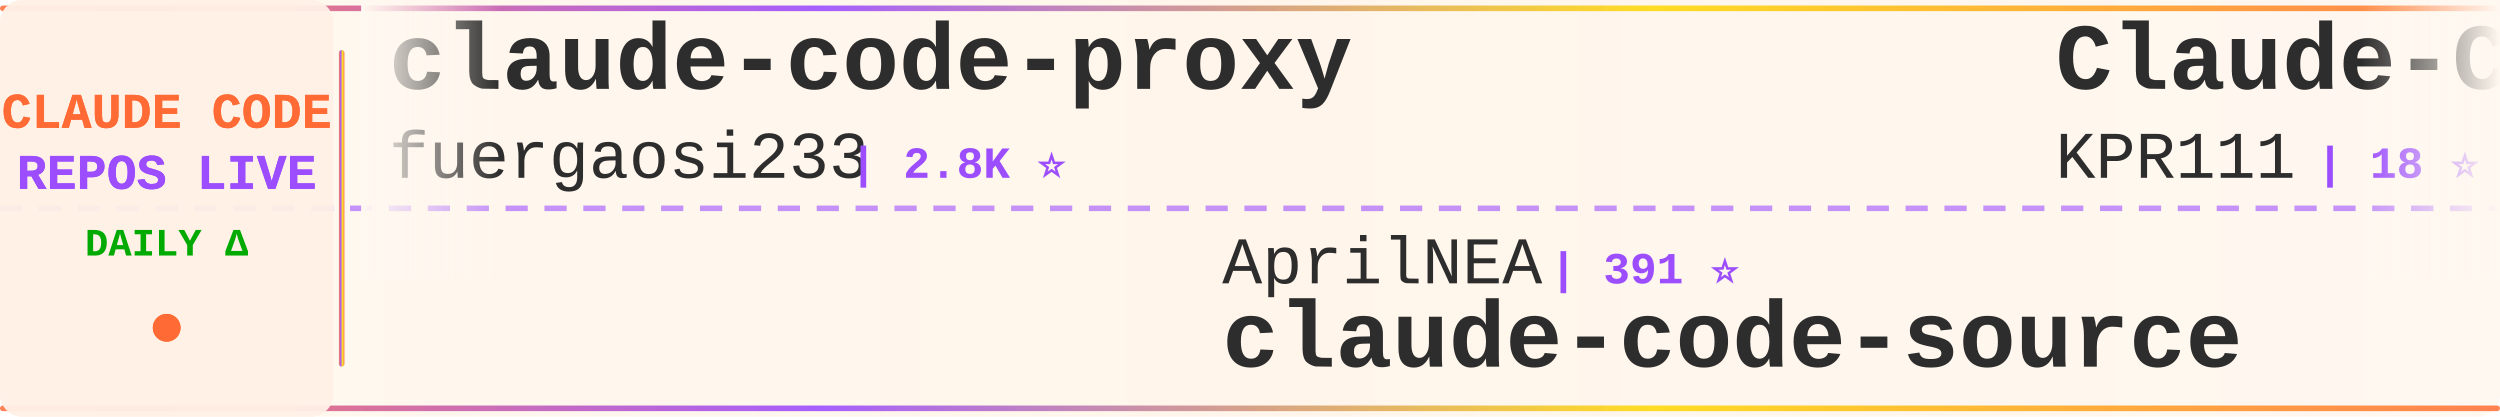
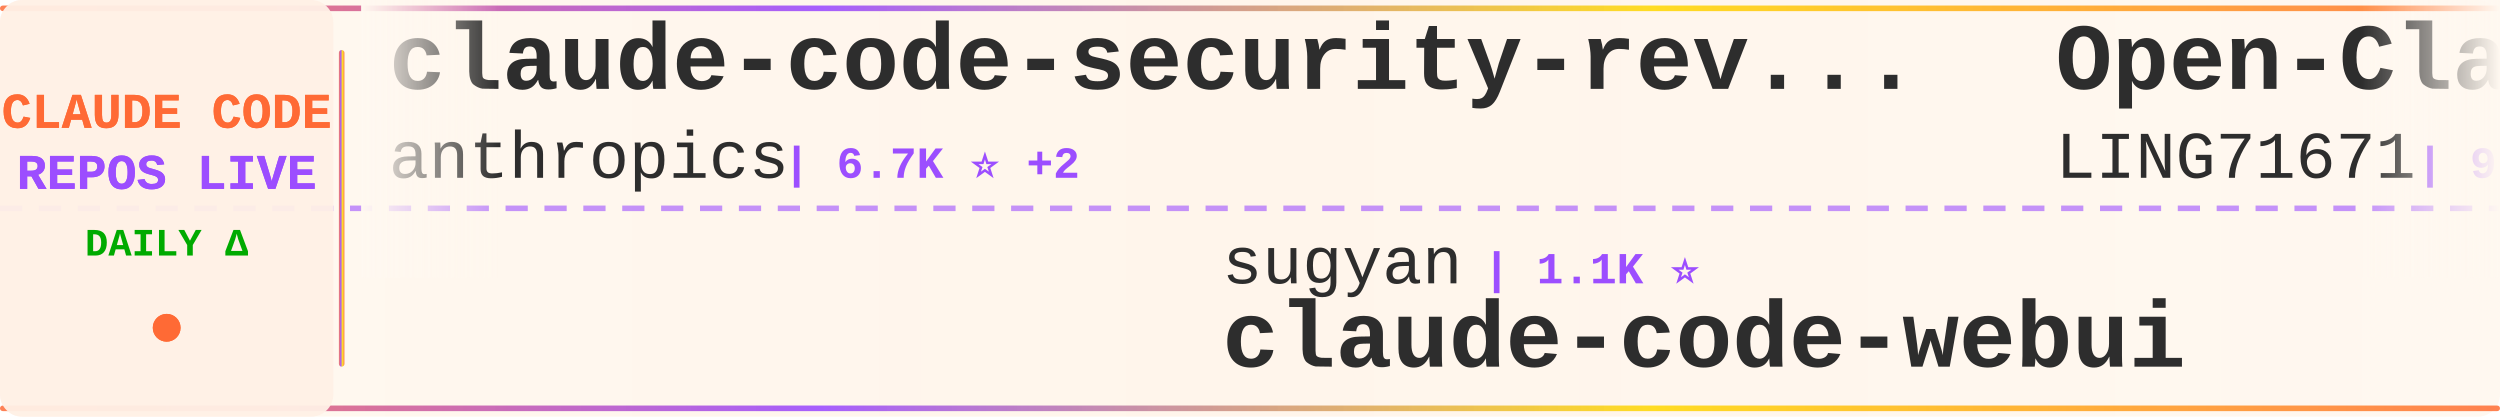
<svg xmlns="http://www.w3.org/2000/svg" width="900" height="150">
  <defs>
    <linearGradient id="tickerBg" x1="0%" y1="0%" x2="100%" y2="0%">
      <stop offset="0%" style="stop-color:#fff8f0;stop-opacity:0.98" />
      <stop offset="50%" style="stop-color:#fff5eb;stop-opacity:1" />
      <stop offset="100%" style="stop-color:#fff8f0;stop-opacity:0.98" />
    </linearGradient>
    <linearGradient id="borderGrad" x1="0%" y1="0%" x2="100%" y2="0%">
      <stop offset="0%" style="stop-color:#FF6B35;stop-opacity:0.85">
        <animate attributeName="stop-opacity" values="0.85;1;0.85" dur="2s" repeatCount="indefinite" />
      </stop>
      <stop offset="33%" style="stop-color:#9C4EFF;stop-opacity:0.9">
        <animate attributeName="stop-opacity" values="0.9;1;0.9" dur="2.2s" repeatCount="indefinite" />
      </stop>
      <stop offset="66%" style="stop-color:#FFD700;stop-opacity:0.85">
        <animate attributeName="stop-opacity" values="0.85;1;0.85" dur="1.8s" repeatCount="indefinite" />
      </stop>
      <stop offset="100%" style="stop-color:#FF6B35;stop-opacity:0.85">
        <animate attributeName="stop-opacity" values="0.85;1;0.85" dur="2s" repeatCount="indefinite" />
      </stop>
    </linearGradient>
    <filter id="textGlow">
      <feGaussianBlur stdDeviation="0.15" result="coloredBlur" />
      <feMerge>
        <feMergeNode in="coloredBlur" />
        <feMergeNode in="SourceGraphic" />
      </feMerge>
    </filter>
    <filter id="metricGlow">
      <feGaussianBlur stdDeviation="0.2" result="coloredBlur" />
      <feMerge>
        <feMergeNode in="coloredBlur" />
        <feMergeNode in="SourceGraphic" />
      </feMerge>
    </filter>
    <linearGradient id="leftFade" x1="0%" y1="0%" x2="100%" y2="0%">
      <stop offset="0%" style="stop-color:#fff8f0;stop-opacity:1" />
      <stop offset="100%" style="stop-color:#fff8f0;stop-opacity:0" />
    </linearGradient>
    <linearGradient id="rightFade" x1="0%" y1="0%" x2="100%" y2="0%">
      <stop offset="0%" style="stop-color:#fff8f0;stop-opacity:0" />
      <stop offset="100%" style="stop-color:#fff8f0;stop-opacity:1" />
    </linearGradient>
  </defs>
  <rect width="900" height="150" fill="url(#tickerBg)" rx="8" />
  <rect x="0" y="2" width="900" height="2" fill="url(#borderGrad)" rx="1" />
  <rect x="0" y="146" width="900" height="2" fill="url(#borderGrad)" rx="1" />
  <line x1="0" y1="75" x2="900" y2="75" stroke="#9C4EFF" stroke-width="2" stroke-dasharray="8 6" opacity="0.6" />
  <rect x="0" y="0" width="120" height="150" fill="#fff0e6" opacity="0.95" rx="8" />
  <text x="60" y="46" font-family="'Courier New', monospace" font-size="18" font-weight="bold" fill="#FF6B35" text-anchor="middle" filter="url(#textGlow)">
    CLAUDE CODE
  </text>
  <text x="60" y="68" font-family="'Courier New', monospace" font-size="18" font-weight="bold" fill="#9C4EFF" text-anchor="middle" filter="url(#textGlow)">
    REPOS LIVE
  </text>
  <text x="60" y="92" font-family="'Courier New', monospace" font-size="14" font-weight="bold" fill="#00aa00" text-anchor="middle">
    DAILY Δ
  </text>
  <circle cx="60" cy="118" r="5" fill="#FF6B35" filter="url(#metricGlow)">
    <animate attributeName="r" values="4;6;4" dur="1.5s" repeatCount="indefinite" />
    <animate attributeName="opacity" values="0.6;1;0.6" dur="1.5s" repeatCount="indefinite" />
  </circle>
  <rect x="122" y="18" width="2" height="114" fill="url(#borderGrad)" rx="1" />
  <clipPath id="tickerClip">
    <rect x="130" y="0" width="770" height="150" />
  </clipPath>
  <g clip-path="url(#tickerClip)">
    <g id="tickerItems">
      <animateTransform attributeName="transform" attributeType="XML" type="translate" from="0 0" to="-3000 0" dur="54s" repeatCount="indefinite" />
      <g transform="translate(0, 0)">
-         <text x="140" y="32" font-family="'Courier New', monospace" font-size="34" font-weight="bold" fill="#2d2d2d">claude-code-proxy</text>
-         <text x="140" y="64" font-family="'Courier New', monospace" font-size="24" font-weight="normal" fill="#2d2d2d" opacity="1.0">fuergaosi233</text>
-         <text x="306" y="64" font-family="'Courier New', monospace" font-size="16" font-weight="bold" fill="#9C4EFF"> | 2.8K ⭐</text>
+         <text x="140" y="32" font-family="'Courier New', monospace" font-size="34" font-weight="bold" fill="#2d2d2d">claude-code-security-rev...</text>
+         <text x="140" y="64" font-family="'Courier New', monospace" font-size="24" font-weight="normal" fill="#2d2d2d" opacity="1.0">anthropics</text>
+         <text x="282" y="64" font-family="'Courier New', monospace" font-size="16" font-weight="bold" fill="#9C4EFF"> | 6.7K ⭐ +2</text>
      </g>
      <g transform="translate(300, 0)">
-         <text x="140" y="102" font-family="'Courier New', monospace" font-size="24" font-weight="normal" fill="#2d2d2d" opacity="1.0">AprilNEA</text>
-         <text x="258" y="102" font-family="'Courier New', monospace" font-size="16" font-weight="bold" fill="#9C4EFF"> | 391 ⭐</text>
-         <text x="140" y="132" font-family="'Courier New', monospace" font-size="34" font-weight="bold" fill="#2d2d2d">claude-code-source</text>
+         <text x="140" y="102" font-family="'Courier New', monospace" font-size="24" font-weight="normal" fill="#2d2d2d" opacity="1.0">sugyan</text>
+         <text x="234" y="102" font-family="'Courier New', monospace" font-size="16" font-weight="bold" fill="#9C4EFF"> | 1.1K ⭐</text>
+         <text x="140" y="132" font-family="'Courier New', monospace" font-size="34" font-weight="bold" fill="#2d2d2d">claude-code-webui</text>
      </g>
      <g transform="translate(600, 0)">
-         <text x="140" y="32" font-family="'Courier New', monospace" font-size="34" font-weight="bold" fill="#2d2d2d">Claude-Code</text>
-         <text x="140" y="64" font-family="'Courier New', monospace" font-size="24" font-weight="normal" fill="#2d2d2d" opacity="1.0">KPR111</text>
-         <text x="234" y="64" font-family="'Courier New', monospace" font-size="16" font-weight="bold" fill="#9C4EFF"> | 18 ⭐</text>
+         <text x="140" y="32" font-family="'Courier New', monospace" font-size="34" font-weight="bold" fill="#2d2d2d">Open-ClaudeCode</text>
+         <text x="140" y="64" font-family="'Courier New', monospace" font-size="24" font-weight="normal" fill="#2d2d2d" opacity="1.0">LING71671</text>
+         <text x="270" y="64" font-family="'Courier New', monospace" font-size="16" font-weight="bold" fill="#9C4EFF"> | 979 ⭐ +1</text>
      </g>
      <g transform="translate(900, 0)">
-         <text x="140" y="102" font-family="'Courier New', monospace" font-size="24" font-weight="normal" fill="#2d2d2d" opacity="1.0">T-Lab-CUHKSZ</text>
-         <text x="306" y="102" font-family="'Courier New', monospace" font-size="16" font-weight="bold" fill="#9C4EFF"> | 329 ⭐</text>
-         <text x="140" y="132" font-family="'Courier New', monospace" font-size="34" font-weight="bold" fill="#2d2d2d">claude-code</text>
+         <text x="140" y="102" font-family="'Courier New', monospace" font-size="24" font-weight="normal" fill="#2d2d2d" opacity="1.0">anthropics</text>
+         <text x="282" y="102" font-family="'Courier New', monospace" font-size="16" font-weight="bold" fill="#9C4EFF"> | 9.8K ⭐ +1</text>
+         <text x="140" y="132" font-family="'Courier New', monospace" font-size="34" font-weight="bold" fill="#2d2d2d">claude-code-action</text>
      </g>
      <g transform="translate(1200, 0)">
-         <text x="140" y="32" font-family="'Courier New', monospace" font-size="34" font-weight="bold" fill="#2d2d2d">claude-code</text>
-         <text x="140" y="64" font-family="'Courier New', monospace" font-size="24" font-weight="normal" fill="#2d2d2d" opacity="1.0">jarmuine</text>
-         <text x="258" y="64" font-family="'Courier New', monospace" font-size="16" font-weight="bold" fill="#9C4EFF"> | 2.3K ⭐</text>
+         <text x="140" y="32" font-family="'Courier New', monospace" font-size="34" font-weight="bold" fill="#2d2d2d">claude-code-from-source</text>
+         <text x="140" y="64" font-family="'Courier New', monospace" font-size="24" font-weight="normal" fill="#2d2d2d" opacity="1.0">alejandrobalderas</text>
+         <text x="366" y="64" font-family="'Courier New', monospace" font-size="16" font-weight="bold" fill="#9C4EFF"> | 3.0K ⭐ -1</text>
      </g>
      <g transform="translate(1500, 0)">
-         <text x="140" y="102" font-family="'Courier New', monospace" font-size="24" font-weight="normal" fill="#2d2d2d" opacity="1.0">Piebald-AI</text>
-         <text x="282" y="102" font-family="'Courier New', monospace" font-size="16" font-weight="bold" fill="#9C4EFF"> | 13.1K ⭐ +1</text>
-         <text x="140" y="132" font-family="'Courier New', monospace" font-size="34" font-weight="bold" fill="#2d2d2d">claude-code-system-promp...</text>
+         <text x="140" y="102" font-family="'Courier New', monospace" font-size="24" font-weight="normal" fill="#2d2d2d" opacity="1.0">Alishahryar1</text>
+         <text x="306" y="102" font-family="'Courier New', monospace" font-size="16" font-weight="bold" fill="#9C4EFF"> | 66.5K ⭐ +82</text>
+         <text x="140" y="132" font-family="'Courier New', monospace" font-size="34" font-weight="bold" fill="#2d2d2d">free-claude-code</text>
      </g>
      <g transform="translate(1800, 0)">
        <text x="140" y="32" font-family="'Courier New', monospace" font-size="34" font-weight="bold" fill="#2d2d2d">claude-code</text>
-         <text x="140" y="64" font-family="'Courier New', monospace" font-size="24" font-weight="normal" fill="#2d2d2d" opacity="1.0">VineeTagarwaL-code</text>
-         <text x="378" y="64" font-family="'Courier New', monospace" font-size="16" font-weight="bold" fill="#9C4EFF"> | 272 ⭐</text>
+         <text x="140" y="64" font-family="'Courier New', monospace" font-size="24" font-weight="normal" fill="#2d2d2d" opacity="1.0">freestylefly</text>
+         <text x="306" y="64" font-family="'Courier New', monospace" font-size="16" font-weight="bold" fill="#9C4EFF"> | 132 ⭐</text>
      </g>
      <g transform="translate(2100, 0)">
-         <text x="140" y="102" font-family="'Courier New', monospace" font-size="24" font-weight="normal" fill="#2d2d2d" opacity="1.0">777genius</text>
-         <text x="270" y="102" font-family="'Courier New', monospace" font-size="16" font-weight="bold" fill="#9C4EFF"> | 938 ⭐</text>
-         <text x="140" y="132" font-family="'Courier New', monospace" font-size="34" font-weight="bold" fill="#2d2d2d">claude-code-source-code</text>
+         <text x="140" y="102" font-family="'Courier New', monospace" font-size="24" font-weight="normal" fill="#2d2d2d" opacity="1.0">AICoderTudou</text>
+         <text x="306" y="102" font-family="'Courier New', monospace" font-size="16" font-weight="bold" fill="#9C4EFF"> | 493 ⭐</text>
+         <text x="140" y="132" font-family="'Courier New', monospace" font-size="34" font-weight="bold" fill="#2d2d2d">claude-code-tudou</text>
      </g>
      <g transform="translate(2400, 0)">
-         <text x="140" y="32" font-family="'Courier New', monospace" font-size="34" font-weight="bold" fill="#2d2d2d">claude-code-router</text>
-         <text x="140" y="64" font-family="'Courier New', monospace" font-size="24" font-weight="normal" fill="#2d2d2d" opacity="1.0">musistudio</text>
-         <text x="282" y="64" font-family="'Courier New', monospace" font-size="16" font-weight="bold" fill="#9C4EFF"> | 38.0K ⭐ +2</text>
+         <text x="140" y="32" font-family="'Courier New', monospace" font-size="34" font-weight="bold" fill="#2d2d2d">claude_code_src</text>
+         <text x="140" y="64" font-family="'Courier New', monospace" font-size="24" font-weight="normal" fill="#2d2d2d" opacity="1.0">ponponon</text>
+         <text x="258" y="64" font-family="'Courier New', monospace" font-size="16" font-weight="bold" fill="#9C4EFF"> | 2.3K ⭐</text>
      </g>
      <g transform="translate(2700, 0)">
-         <text x="140" y="102" font-family="'Courier New', monospace" font-size="24" font-weight="normal" fill="#2d2d2d" opacity="1.0">pedrohcgs</text>
-         <text x="270" y="102" font-family="'Courier New', monospace" font-size="16" font-weight="bold" fill="#9C4EFF"> | 1.7K ⭐ -1</text>
-         <text x="140" y="132" font-family="'Courier New', monospace" font-size="34" font-weight="bold" fill="#2d2d2d">claude-code-my-workflow</text>
+         <text x="140" y="102" font-family="'Courier New', monospace" font-size="24" font-weight="normal" fill="#2d2d2d" opacity="1.0">rohitg00</text>
+         <text x="258" y="102" font-family="'Courier New', monospace" font-size="16" font-weight="bold" fill="#9C4EFF"> | 2.8K ⭐ -1</text>
+         <text x="140" y="132" font-family="'Courier New', monospace" font-size="34" font-weight="bold" fill="#2d2d2d">awesome-claude-code-tool...</text>
      </g>
      <g transform="translate(3000, 0)">
-         <text x="140" y="32" font-family="'Courier New', monospace" font-size="34" font-weight="bold" fill="#2d2d2d">claude-code-proxy</text>
-         <text x="140" y="64" font-family="'Courier New', monospace" font-size="24" font-weight="normal" fill="#2d2d2d" opacity="1.0">fuergaosi233</text>
-         <text x="306" y="64" font-family="'Courier New', monospace" font-size="16" font-weight="bold" fill="#9C4EFF"> | 2.8K ⭐</text>
+         <text x="140" y="32" font-family="'Courier New', monospace" font-size="34" font-weight="bold" fill="#2d2d2d">claude-code-security-rev...</text>
+         <text x="140" y="64" font-family="'Courier New', monospace" font-size="24" font-weight="normal" fill="#2d2d2d" opacity="1.0">anthropics</text>
+         <text x="282" y="64" font-family="'Courier New', monospace" font-size="16" font-weight="bold" fill="#9C4EFF"> | 6.7K ⭐ +2</text>
      </g>
      <g transform="translate(3300, 0)">
-         <text x="140" y="102" font-family="'Courier New', monospace" font-size="24" font-weight="normal" fill="#2d2d2d" opacity="1.0">AprilNEA</text>
-         <text x="258" y="102" font-family="'Courier New', monospace" font-size="16" font-weight="bold" fill="#9C4EFF"> | 391 ⭐</text>
-         <text x="140" y="132" font-family="'Courier New', monospace" font-size="34" font-weight="bold" fill="#2d2d2d">claude-code-source</text>
+         <text x="140" y="102" font-family="'Courier New', monospace" font-size="24" font-weight="normal" fill="#2d2d2d" opacity="1.0">sugyan</text>
+         <text x="234" y="102" font-family="'Courier New', monospace" font-size="16" font-weight="bold" fill="#9C4EFF"> | 1.1K ⭐</text>
+         <text x="140" y="132" font-family="'Courier New', monospace" font-size="34" font-weight="bold" fill="#2d2d2d">claude-code-webui</text>
      </g>
      <g transform="translate(3600, 0)">
-         <text x="140" y="32" font-family="'Courier New', monospace" font-size="34" font-weight="bold" fill="#2d2d2d">Claude-Code</text>
-         <text x="140" y="64" font-family="'Courier New', monospace" font-size="24" font-weight="normal" fill="#2d2d2d" opacity="1.0">KPR111</text>
-         <text x="234" y="64" font-family="'Courier New', monospace" font-size="16" font-weight="bold" fill="#9C4EFF"> | 18 ⭐</text>
+         <text x="140" y="32" font-family="'Courier New', monospace" font-size="34" font-weight="bold" fill="#2d2d2d">Open-ClaudeCode</text>
+         <text x="140" y="64" font-family="'Courier New', monospace" font-size="24" font-weight="normal" fill="#2d2d2d" opacity="1.0">LING71671</text>
+         <text x="270" y="64" font-family="'Courier New', monospace" font-size="16" font-weight="bold" fill="#9C4EFF"> | 979 ⭐ +1</text>
      </g>
      <g transform="translate(3900, 0)">
-         <text x="140" y="102" font-family="'Courier New', monospace" font-size="24" font-weight="normal" fill="#2d2d2d" opacity="1.0">T-Lab-CUHKSZ</text>
-         <text x="306" y="102" font-family="'Courier New', monospace" font-size="16" font-weight="bold" fill="#9C4EFF"> | 329 ⭐</text>
-         <text x="140" y="132" font-family="'Courier New', monospace" font-size="34" font-weight="bold" fill="#2d2d2d">claude-code</text>
+         <text x="140" y="102" font-family="'Courier New', monospace" font-size="24" font-weight="normal" fill="#2d2d2d" opacity="1.0">anthropics</text>
+         <text x="282" y="102" font-family="'Courier New', monospace" font-size="16" font-weight="bold" fill="#9C4EFF"> | 9.8K ⭐ +1</text>
+         <text x="140" y="132" font-family="'Courier New', monospace" font-size="34" font-weight="bold" fill="#2d2d2d">claude-code-action</text>
      </g>
    </g>
  </g>
  <rect x="130" y="0" width="50" height="100" fill="url(#leftFade)" />
  <rect x="850" y="0" width="50" height="100" fill="url(#rightFade)" />
</svg>
